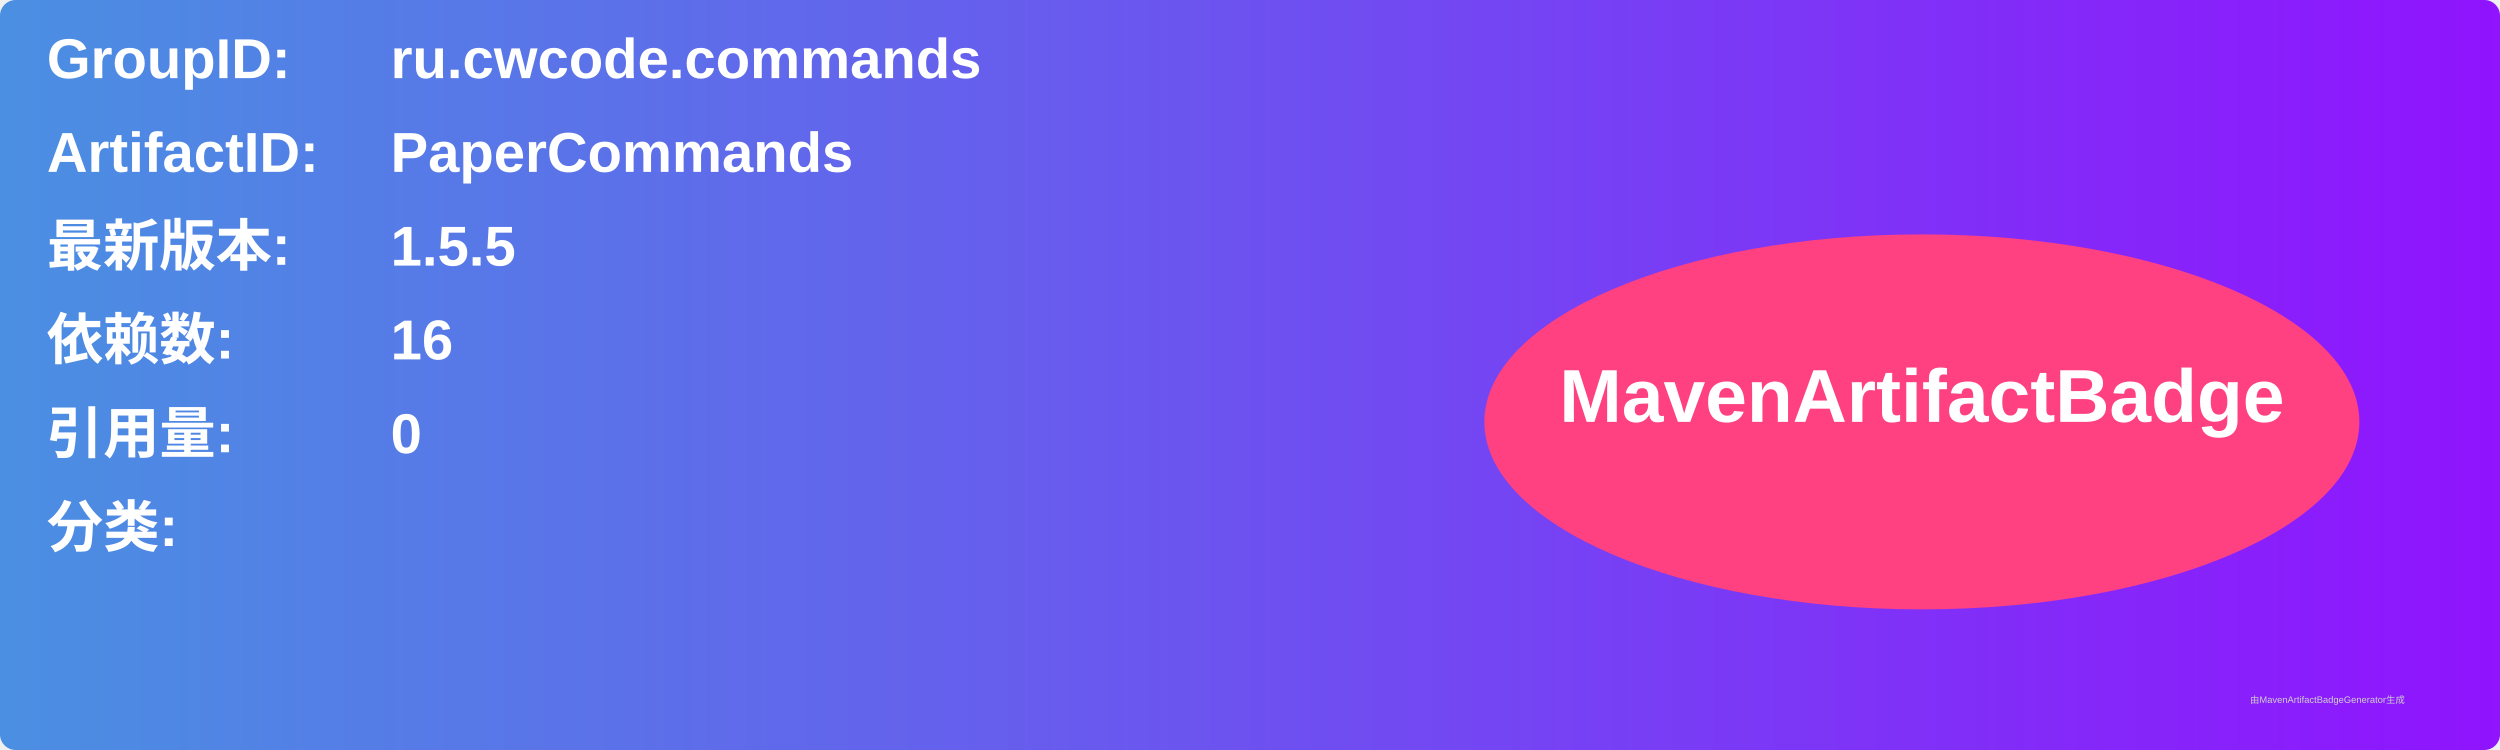
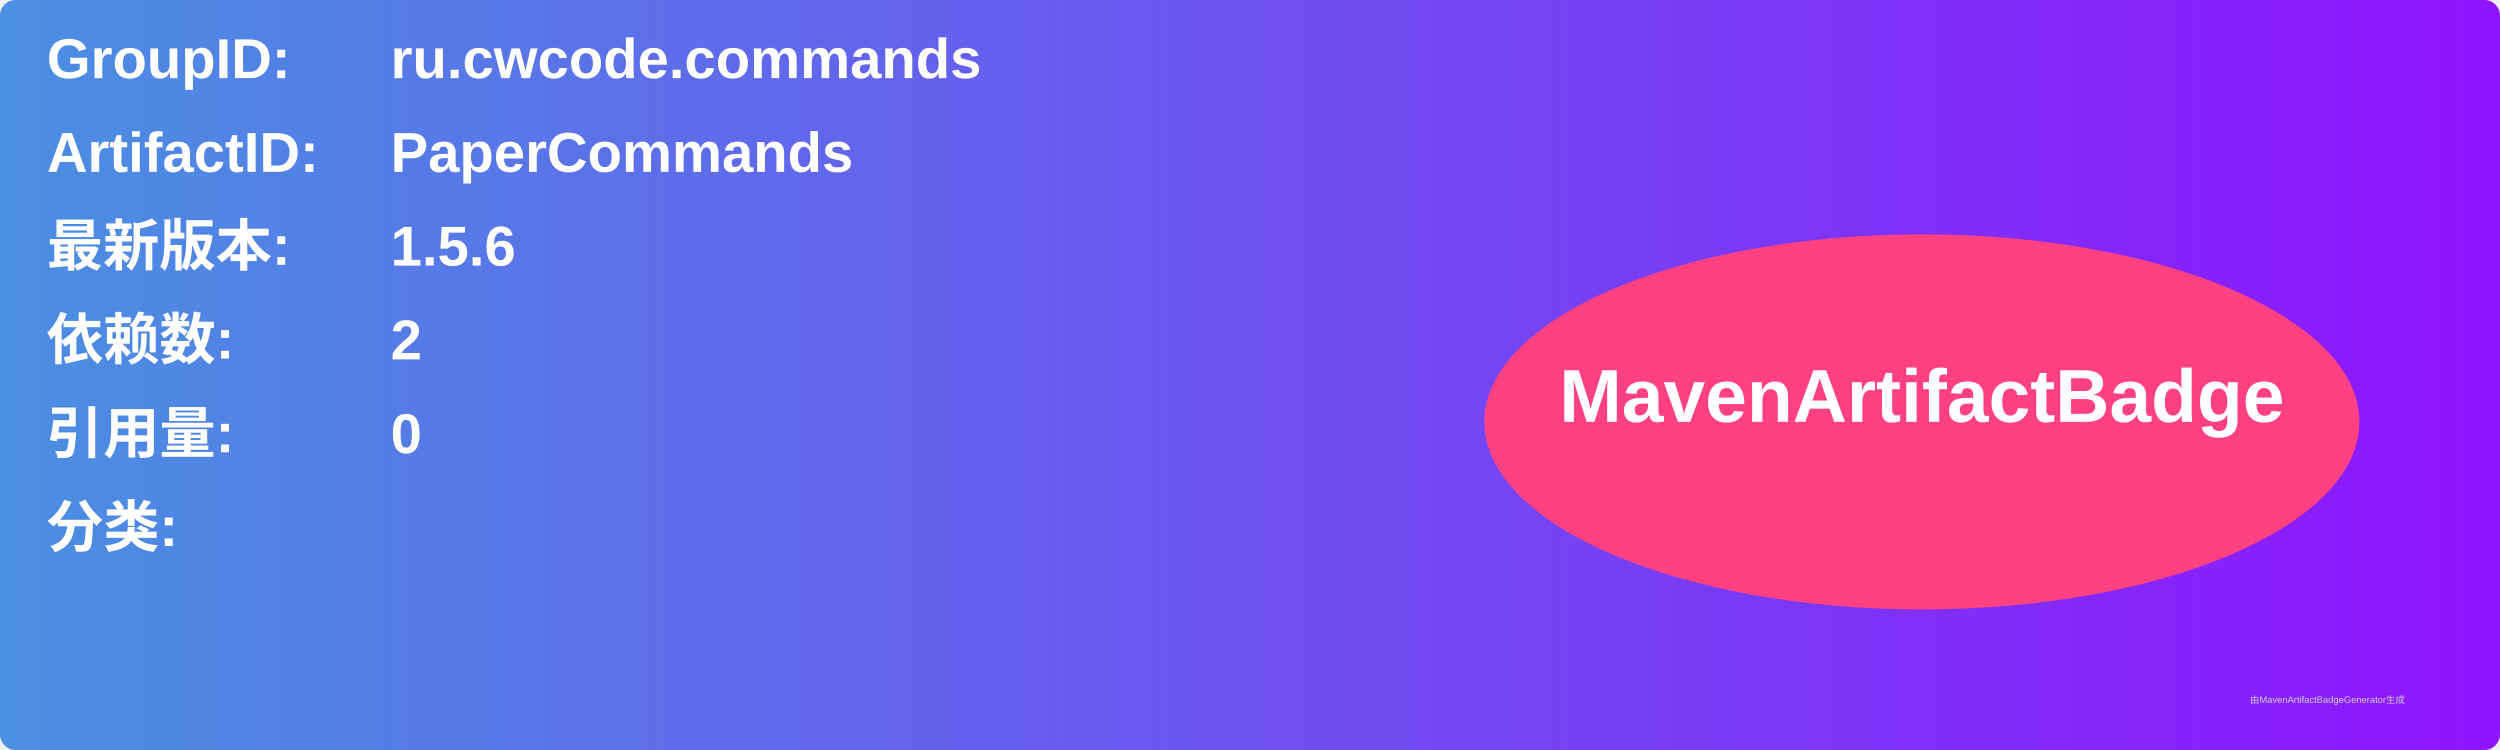
<svg xmlns="http://www.w3.org/2000/svg" width="800" height="240" viewBox="0 0 800 240">
  <linearGradient id="grad" x1="0%" y1="0%" x2="100%" y2="0%">
    <stop offset="0%" stop-color="#4a90e2" />
    <stop offset="100%" stop-color="#9013fe" />
  </linearGradient>
  <rect width="100%" height="100%" rx="5" ry="5" fill="url(#grad)" />
  <g transform="translate(15, 15)">
    <text x="0" y="10" font-family="Arial" font-size="18" fill="white" font-weight="bold" width="260">GroupID:</text>
    <text x="110" y="10" font-family="Arial" font-size="18" fill="white" font-weight="bold" width="460">ru.cwcode.commands</text>
    <text x="0" y="40" font-family="Arial" font-size="18" fill="white" font-weight="bold" width="260">ArtifactID:</text>
    <text x="110" y="40" font-family="Arial" font-size="18" fill="white" font-weight="bold" width="460">PaperCommands</text>
    <text x="0" y="70" font-family="Arial" font-size="18" fill="white" font-weight="bold">最新版本:</text>
    <text x="110" y="70" font-family="Arial" font-size="18" fill="white" font-weight="bold">
-       <tspan font-weight="bold">1.5.5</tspan>
+       <tspan font-weight="bold">1.5.6</tspan>
    </text>
    <text x="0" y="100" font-family="Arial" font-size="18" fill="white" font-weight="bold">依赖数: </text>
    <text x="110" y="100" font-family="Arial" font-size="18" fill="white">
-       <tspan font-weight="bold">16</tspan>
+       <tspan font-weight="bold">2</tspan>
    </text>
    <text x="0" y="130" font-family="Arial" font-size="18" fill="white" font-weight="bold">引用量: </text>
    <text x="110" y="130" font-family="Arial" font-size="18" fill="white">
      <tspan font-weight="bold">0</tspan>
    </text>
    <text x="0" y="160" font-family="Arial" font-size="18" fill="white" font-weight="bold">分类:</text>
    <text x="10" y="190" font-family="Arial" font-size="10" fill="white">
      <tspan font-weight="bold" />
    </text>
    <ellipse cx="600" cy="120" rx="140" ry="60" fill="#ff4081" />
    <text x="600" y="120" text-anchor="middle" font-family="Arial" font-size="24" fill="white" font-weight="bold">MavenArtifactBadge</text>
  </g>
  <text x="720" y="225" font-family="Arial" font-size="3" fill="#d0d0d0">由MavenArtifactBadgeGenerator生成</text>
</svg>
